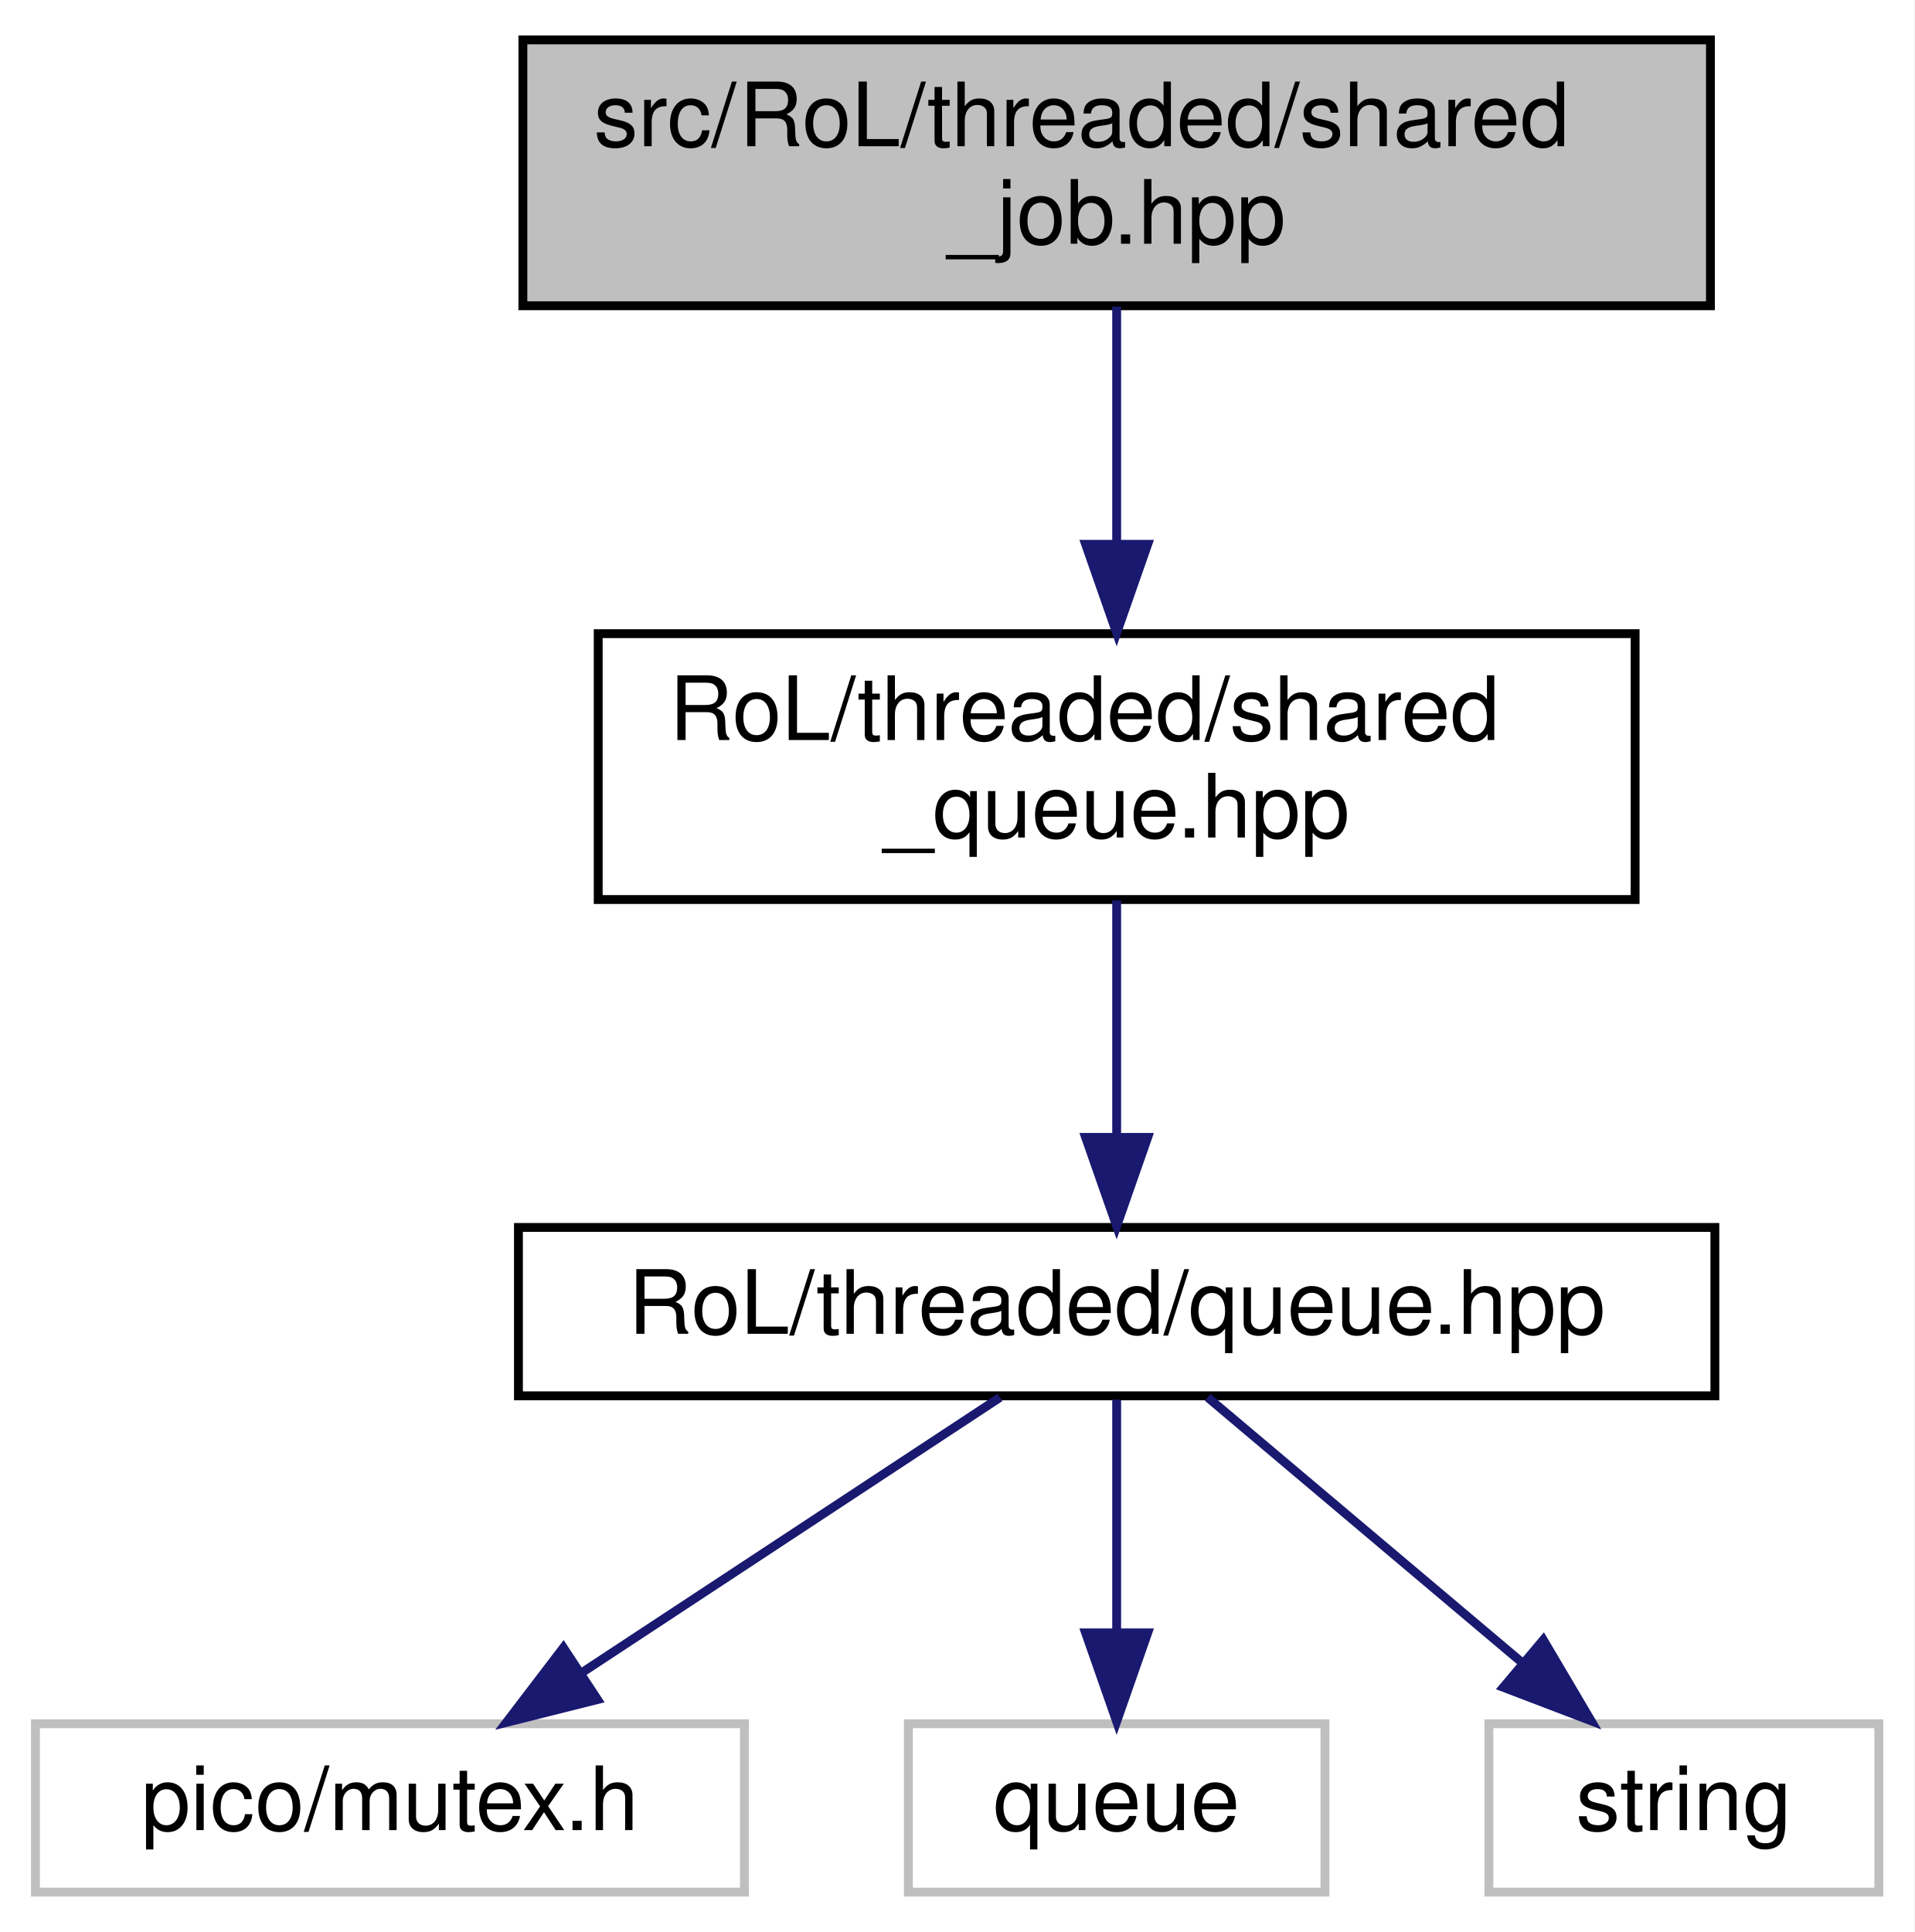
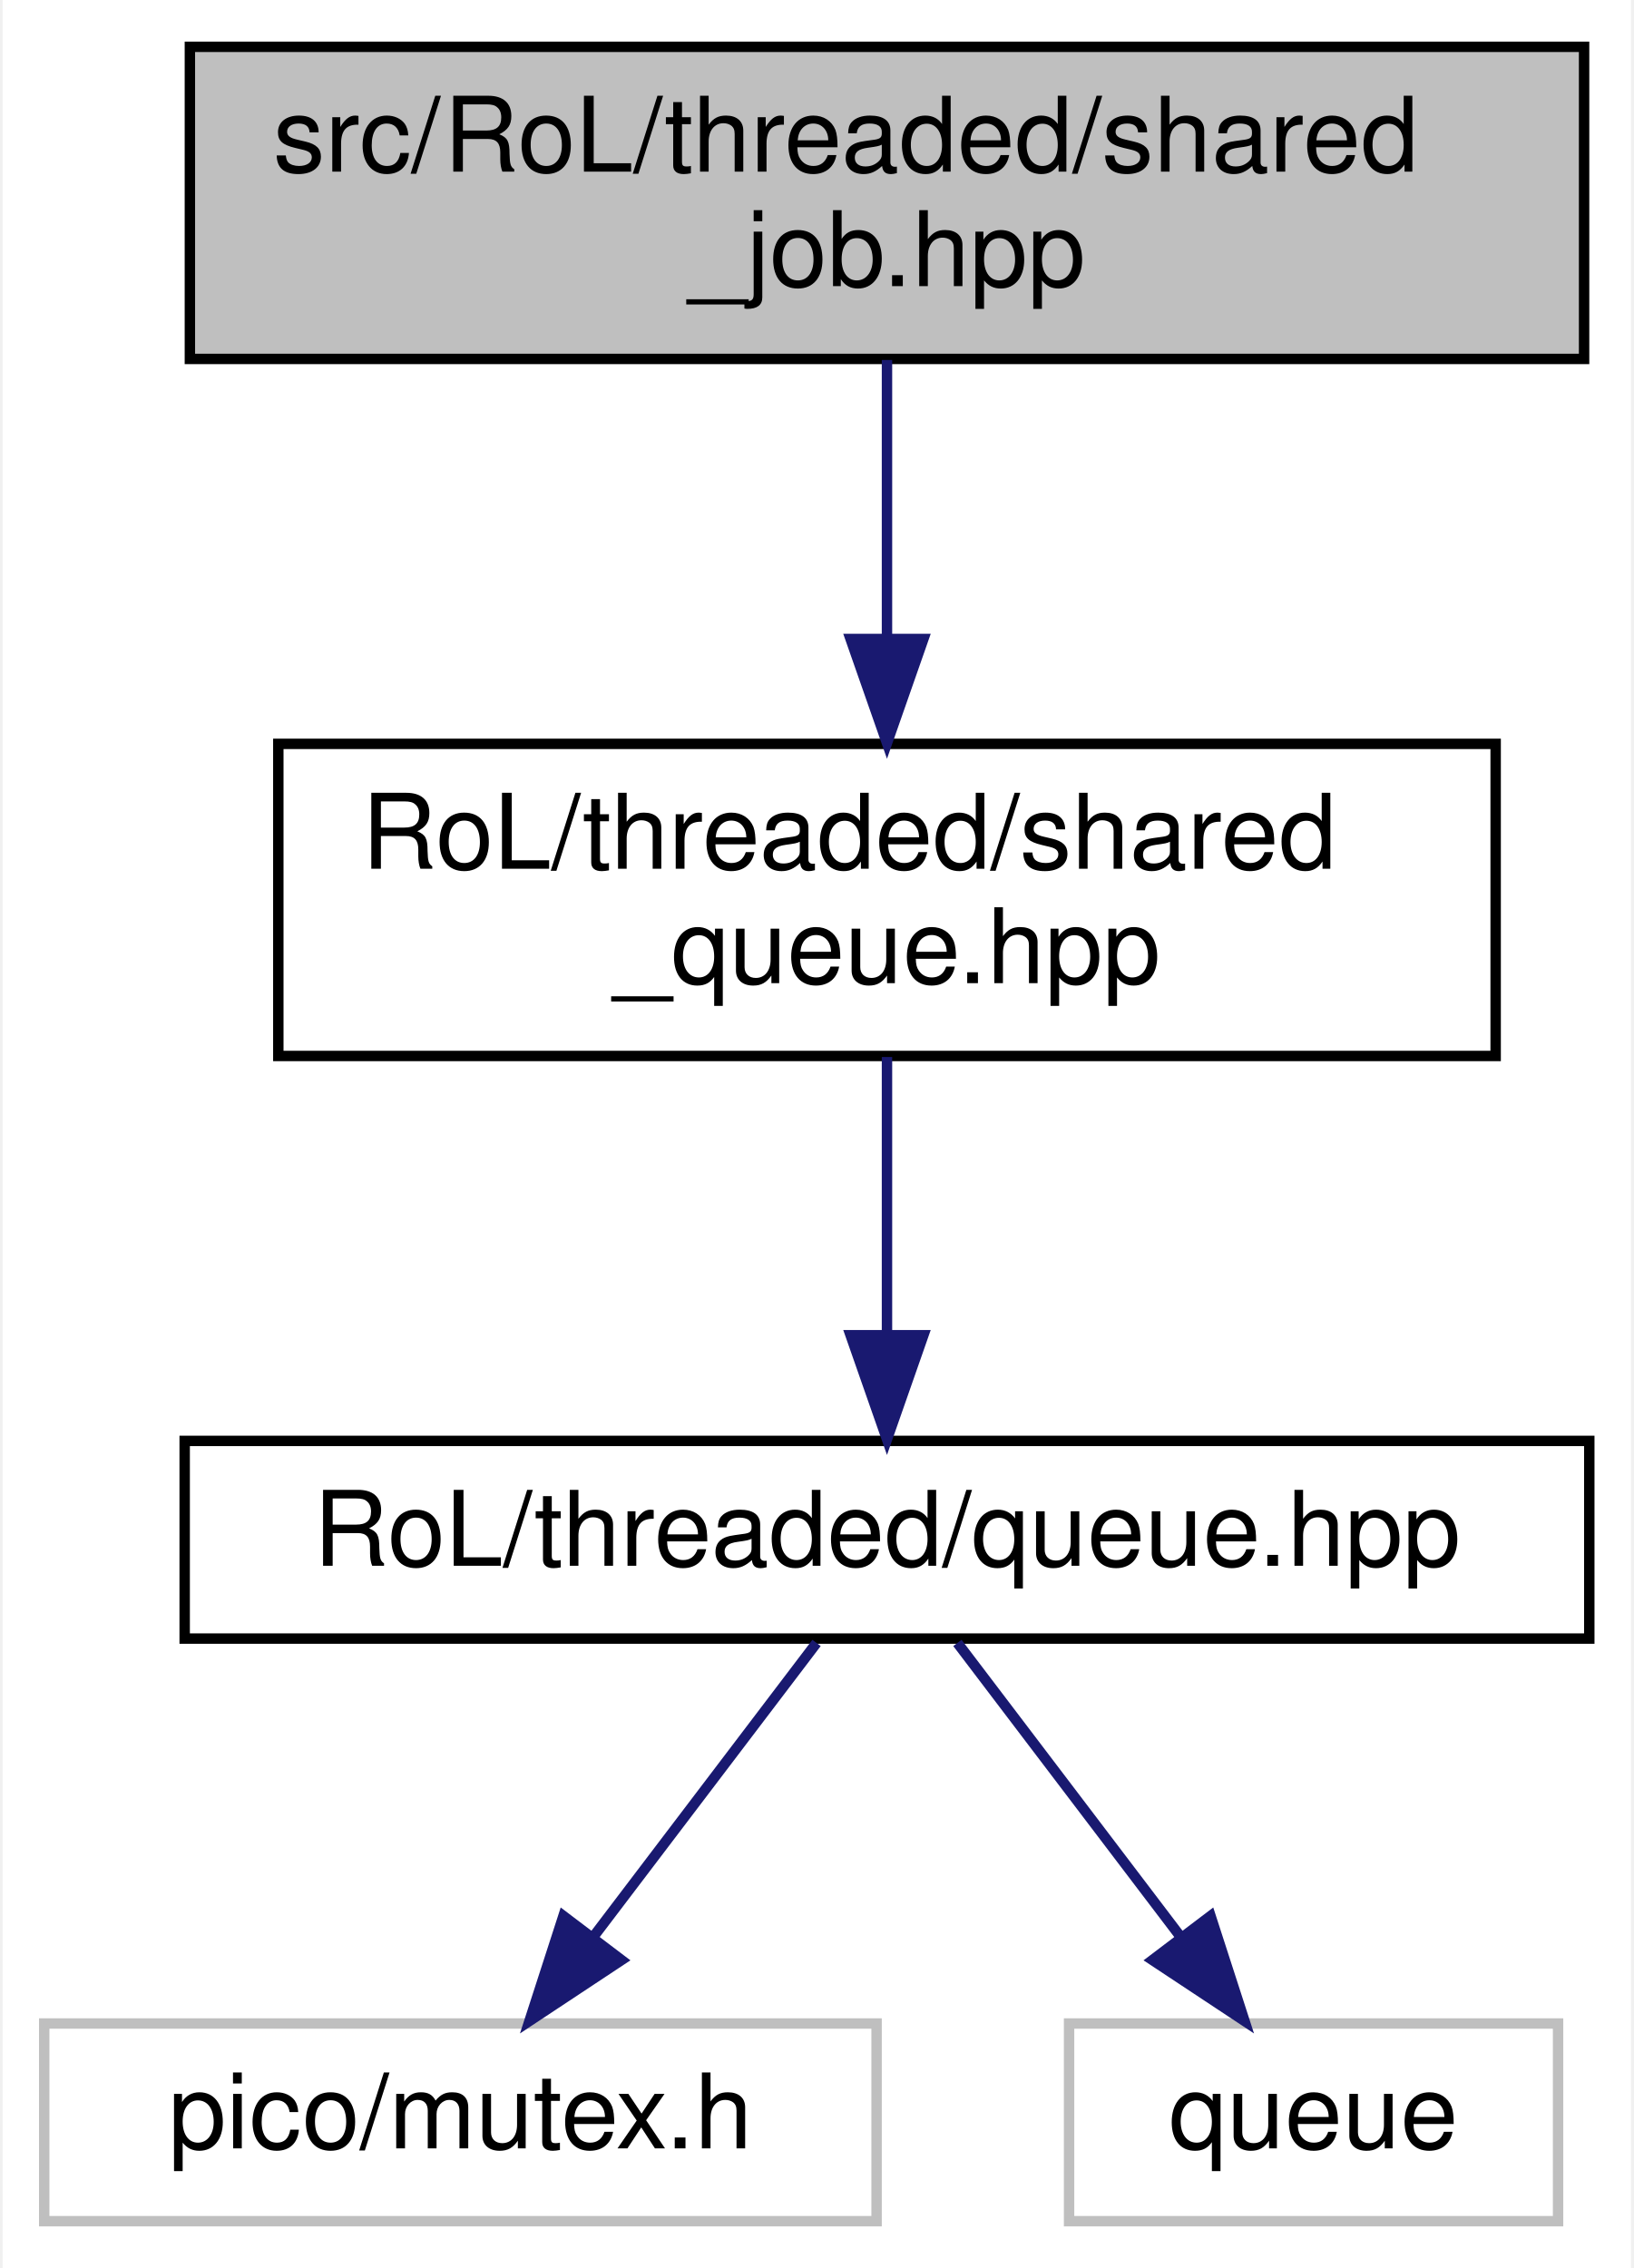
- <svg xmlns="http://www.w3.org/2000/svg" xmlns:xlink="http://www.w3.org/1999/xlink" width="216pt" height="218pt" viewBox="0.00 0.00 216.00 218.00">
+ <svg xmlns="http://www.w3.org/2000/svg" xmlns:xlink="http://www.w3.org/1999/xlink" width="157pt" height="218pt" viewBox="0.00 0.00 156.50 218.00">
  <g id="graph0" class="graph" transform="scale(1 1) rotate(0) translate(4 214)">
-     <polygon fill="white" stroke="transparent" points="-4,4 -4,-214 212,-214 212,4 -4,4" />
+     <polygon fill="white" stroke="transparent" points="-4,4 -4,-214 152.5,-214 152.5,4 -4,4" />
    <g id="node1" class="node">
      <g id="a_node1">
        <a xlink:title=" ">
-           <polygon fill="#bfbfbf" stroke="black" points="55,-179.5 55,-209.5 189,-209.5 189,-179.5 55,-179.5" />
-           <text text-anchor="start" x="63" y="-197.5" font-family="Helvetica,sans-Serif" font-size="10.00">src/RoL/threaded/shared</text>
-           <text text-anchor="middle" x="122" y="-186.5" font-family="Helvetica,sans-Serif" font-size="10.00">_job.hpp</text>
+           <polygon fill="#bfbfbf" stroke="black" points="14,-179.5 14,-209.5 148,-209.5 148,-179.5 14,-179.5" />
+           <text text-anchor="start" x="22" y="-197.5" font-family="Helvetica,sans-Serif" font-size="10.00">src/RoL/threaded/shared</text>
+           <text text-anchor="middle" x="81" y="-186.5" font-family="Helvetica,sans-Serif" font-size="10.00">_job.hpp</text>
        </a>
      </g>
    </g>
    <g id="node2" class="node">
      <g id="a_node2">
        <a xlink:href="shared__queue_8hpp.html" target="_top" xlink:title=" ">
-           <polygon fill="white" stroke="black" points="63.5,-112.5 63.5,-142.5 180.5,-142.5 180.5,-112.5 63.5,-112.5" />
-           <text text-anchor="start" x="71.5" y="-130.5" font-family="Helvetica,sans-Serif" font-size="10.00">RoL/threaded/shared</text>
-           <text text-anchor="middle" x="122" y="-119.5" font-family="Helvetica,sans-Serif" font-size="10.00">_queue.hpp</text>
+           <polygon fill="white" stroke="black" points="22.5,-112.5 22.5,-142.5 139.5,-142.5 139.5,-112.5 22.5,-112.5" />
+           <text text-anchor="start" x="30.5" y="-130.5" font-family="Helvetica,sans-Serif" font-size="10.00">RoL/threaded/shared</text>
+           <text text-anchor="middle" x="81" y="-119.5" font-family="Helvetica,sans-Serif" font-size="10.00">_queue.hpp</text>
        </a>
      </g>
    </g>
    <g id="edge1" class="edge">
-       <path fill="none" stroke="midnightblue" d="M122,-179.4C122,-171.64 122,-161.81 122,-152.86" />
-       <polygon fill="midnightblue" stroke="midnightblue" points="125.5,-152.58 122,-142.58 118.5,-152.58 125.5,-152.58" />
+       <path fill="none" stroke="midnightblue" d="M81,-179.4C81,-171.64 81,-161.81 81,-152.86" />
+       <polygon fill="midnightblue" stroke="midnightblue" points="84.5,-152.58 81,-142.58 77.5,-152.58 84.5,-152.58" />
    </g>
    <g id="node3" class="node">
      <g id="a_node3">
        <a xlink:href="queue_8hpp.html" target="_top" xlink:title=" ">
-           <polygon fill="white" stroke="black" points="54.5,-56.5 54.5,-75.5 189.5,-75.5 189.5,-56.5 54.5,-56.5" />
-           <text text-anchor="middle" x="122" y="-63.5" font-family="Helvetica,sans-Serif" font-size="10.00">RoL/threaded/queue.hpp</text>
+           <polygon fill="white" stroke="black" points="13.5,-56.5 13.5,-75.5 148.5,-75.5 148.5,-56.5 13.5,-56.5" />
+           <text text-anchor="middle" x="81" y="-63.5" font-family="Helvetica,sans-Serif" font-size="10.00">RoL/threaded/queue.hpp</text>
        </a>
      </g>
    </g>
    <g id="edge2" class="edge">
-       <path fill="none" stroke="midnightblue" d="M122,-112.4C122,-104.47 122,-94.46 122,-85.86" />
-       <polygon fill="midnightblue" stroke="midnightblue" points="125.5,-85.66 122,-75.66 118.5,-85.66 125.5,-85.66" />
+       <path fill="none" stroke="midnightblue" d="M81,-112.4C81,-104.47 81,-94.46 81,-85.86" />
+       <polygon fill="midnightblue" stroke="midnightblue" points="84.5,-85.66 81,-75.66 77.5,-85.66 84.5,-85.66" />
    </g>
    <g id="node4" class="node">
      <g id="a_node4">
        <a xlink:title=" ">
          <polygon fill="white" stroke="#bfbfbf" points="0,-0.5 0,-19.5 80,-19.5 80,-0.5 0,-0.5" />
          <text text-anchor="middle" x="40" y="-7.5" font-family="Helvetica,sans-Serif" font-size="10.00">pico/mutex.h</text>
        </a>
      </g>
    </g>
    <g id="edge3" class="edge">
-       <path fill="none" stroke="midnightblue" d="M108.83,-56.32C96.15,-47.98 76.77,-35.21 61.79,-25.35" />
-       <polygon fill="midnightblue" stroke="midnightblue" points="63.42,-22.23 53.14,-19.65 59.57,-28.08 63.42,-22.23" />
+       <path fill="none" stroke="midnightblue" d="M74.23,-56.08C68.44,-48.46 59.94,-37.26 52.86,-27.94" />
+       <polygon fill="midnightblue" stroke="midnightblue" points="55.48,-25.6 46.64,-19.75 49.9,-29.83 55.48,-25.6" />
    </g>
    <g id="node5" class="node">
      <g id="a_node5">
        <a xlink:title=" ">
          <polygon fill="white" stroke="#bfbfbf" points="98.5,-0.5 98.5,-19.5 145.5,-19.5 145.5,-0.5 98.5,-0.5" />
          <text text-anchor="middle" x="122" y="-7.5" font-family="Helvetica,sans-Serif" font-size="10.00">queue</text>
        </a>
      </g>
    </g>
    <g id="edge4" class="edge">
-       <path fill="none" stroke="midnightblue" d="M122,-56.08C122,-49.01 122,-38.86 122,-29.99" />
-       <polygon fill="midnightblue" stroke="midnightblue" points="125.5,-29.75 122,-19.75 118.5,-29.75 125.5,-29.75" />
-     </g>
-     <g id="node6" class="node">
-       <g id="a_node6">
-         <a xlink:title=" ">
-           <polygon fill="white" stroke="#bfbfbf" points="164,-0.5 164,-19.5 208,-19.5 208,-0.5 164,-0.5" />
-           <text text-anchor="middle" x="186" y="-7.5" font-family="Helvetica,sans-Serif" font-size="10.00">string</text>
-         </a>
-       </g>
-     </g>
-     <g id="edge5" class="edge">
-       <path fill="none" stroke="midnightblue" d="M132.28,-56.32C141.84,-48.26 156.28,-36.08 167.78,-26.37" />
-       <polygon fill="midnightblue" stroke="midnightblue" points="170.14,-28.96 175.53,-19.83 165.63,-23.61 170.14,-28.96" />
+       <path fill="none" stroke="midnightblue" d="M87.77,-56.08C93.56,-48.46 102.06,-37.26 109.14,-27.94" />
+       <polygon fill="midnightblue" stroke="midnightblue" points="112.1,-29.83 115.36,-19.75 106.52,-25.6 112.1,-29.83" />
    </g>
  </g>
</svg>
